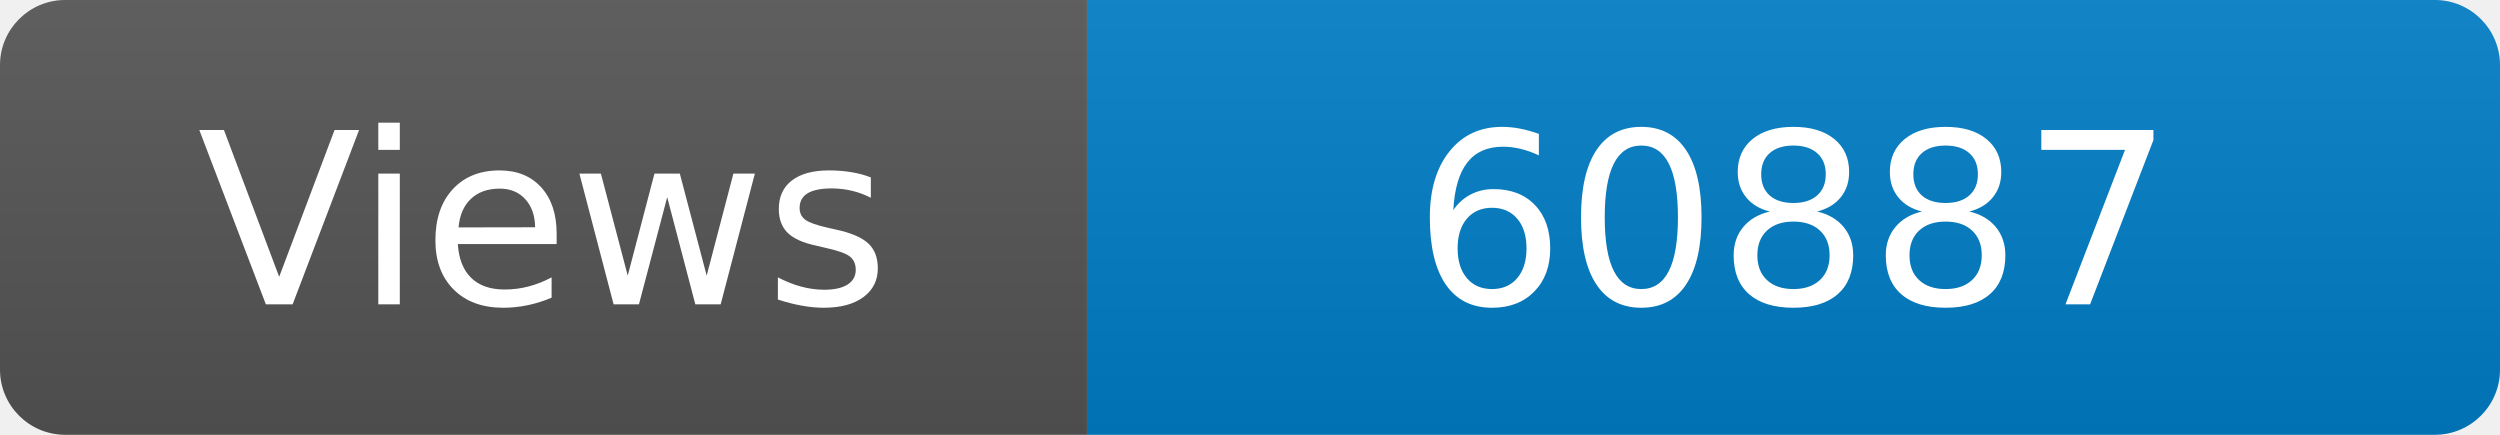
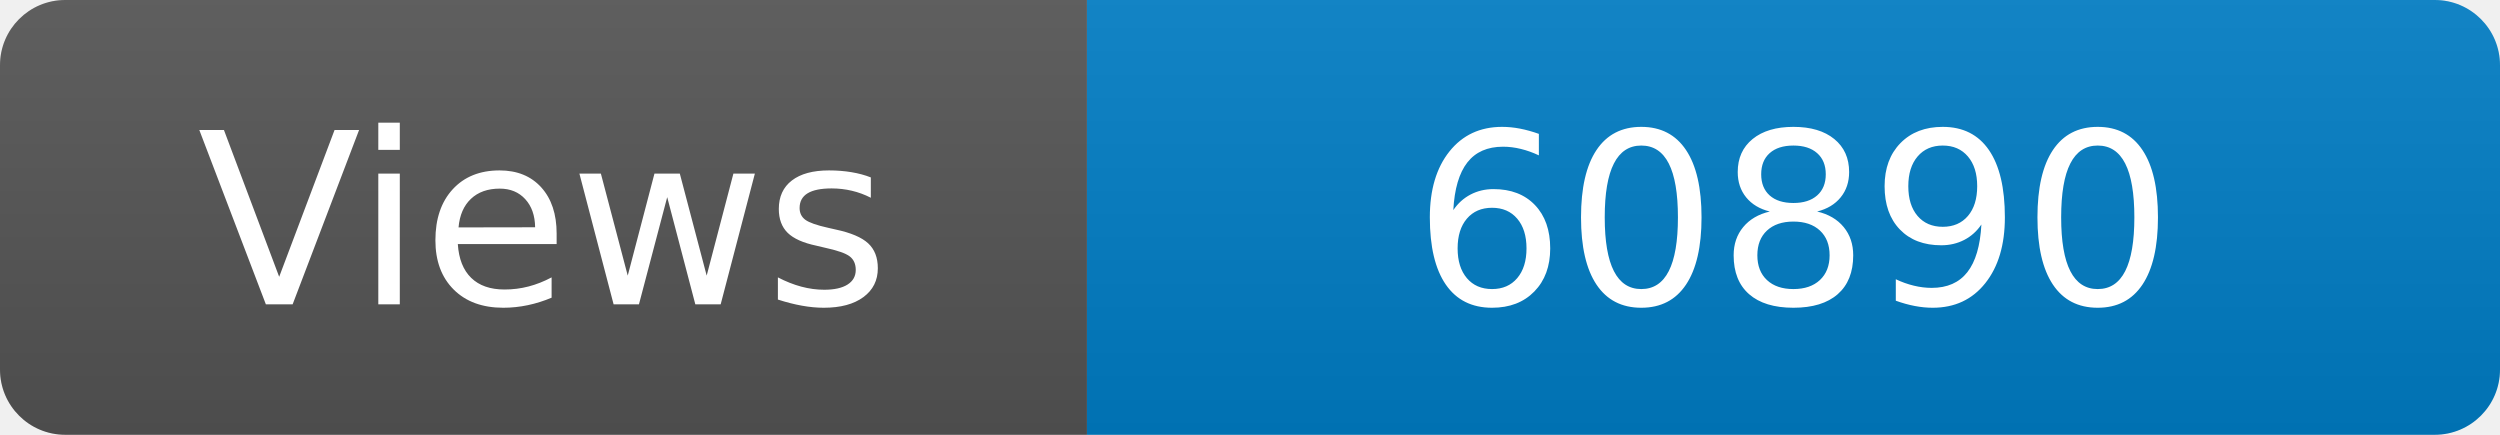
<svg xmlns="http://www.w3.org/2000/svg" width="115" height="20" role="img" aria-label="Maintained?: yes">
  <linearGradient id="s" x2="0" y2="100%">
    <stop offset="0" stop-color="#bbb" stop-opacity=".1" />
    <stop offset="1" stop-opacity=".1" />
  </linearGradient>
  <clipPath id="r">
    <rect width="115" height="20" rx="3" fill="#fff" />
  </clipPath>
  <g clip-path="url(#r)">
    <rect width="50" height="20" fill="#555" />
    <rect x="50" width="160" height="20" fill="#007ec6" />
    <rect width="115" height="20" fill="url(#s)" />
  </g>
  <g fill="#fff" text-anchor="middle" font-family="Verdana,Geneva,DejaVu Sans,sans-serif" font-size="110">
    <text x="250" y="140" transform="scale(.1)" fill="#fff">Views</text>
-     <text x="825" y="140" transform="scale(.1)" fill="#fff">60887</text>
+     <text x="825" y="140" transform="scale(.1)" fill="#fff">60890</text>
  </g>
</svg>
